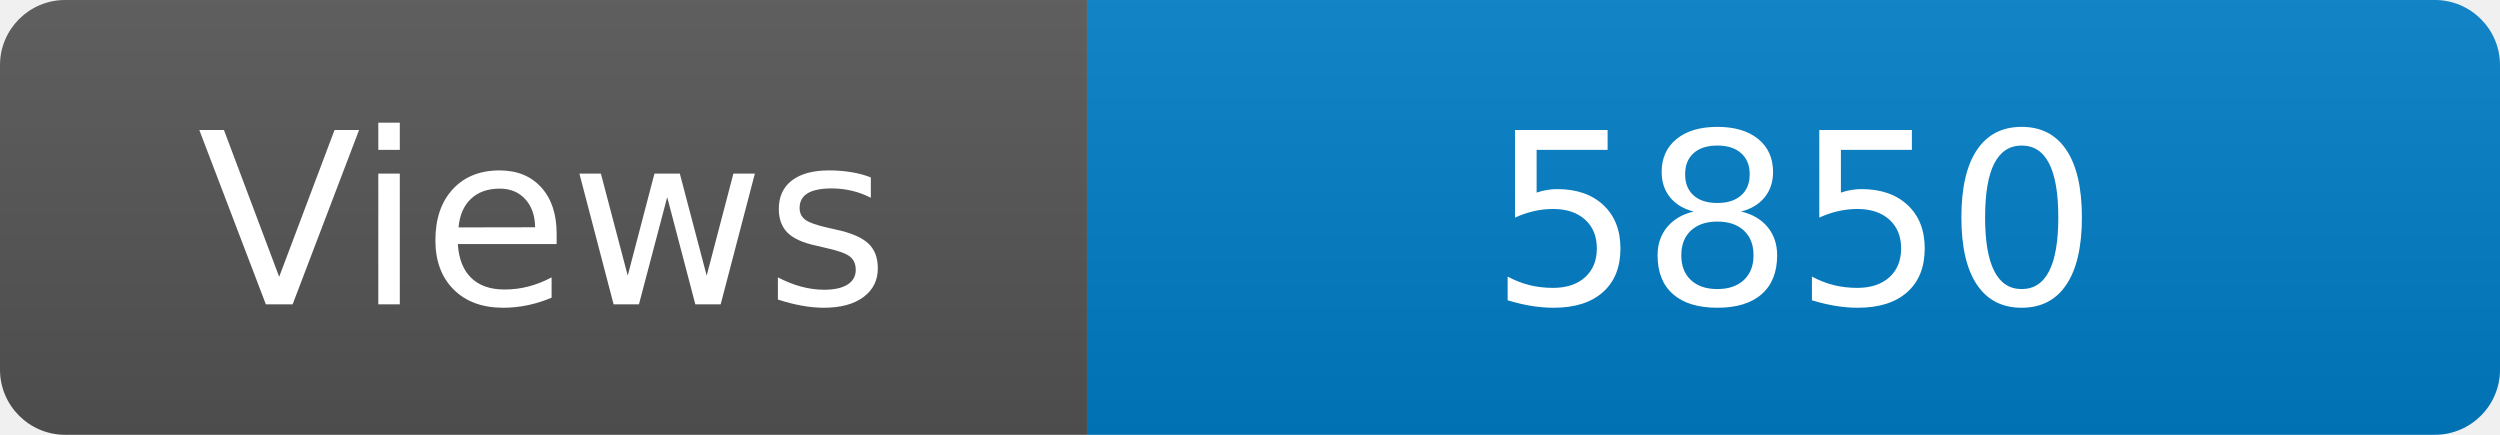
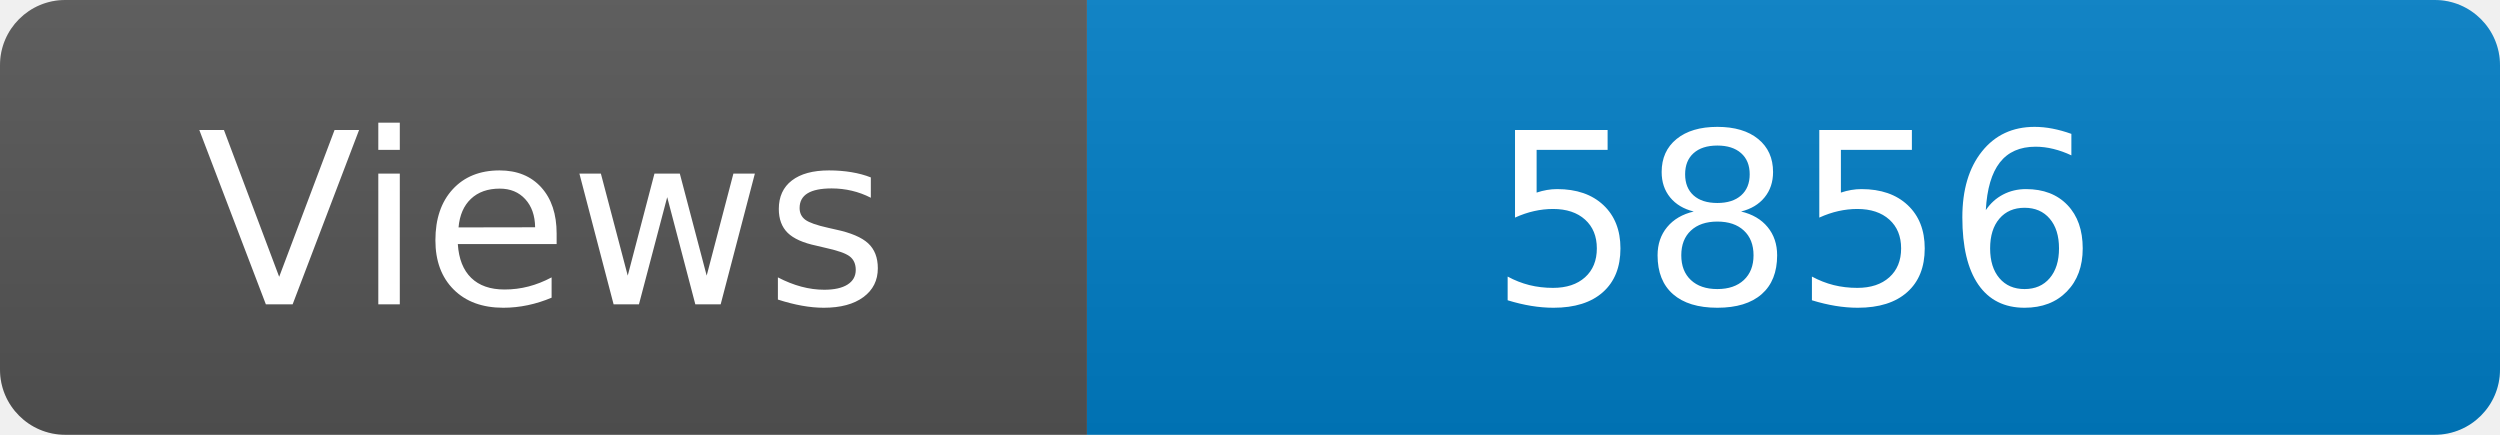
<svg xmlns="http://www.w3.org/2000/svg" width="115" height="20" role="img" aria-label="Maintained?: yes">
  <linearGradient id="s" x2="0" y2="100%">
    <stop offset="0" stop-color="#bbb" stop-opacity=".1" />
    <stop offset="1" stop-opacity=".1" />
  </linearGradient>
  <clipPath id="r">
    <rect width="115" height="20" rx="3" fill="#fff" />
  </clipPath>
  <g clip-path="url(#r)">
    <rect width="50" height="20" fill="#555" />
    <rect x="50" width="160" height="20" fill="#007ec6" />
    <rect width="115" height="20" fill="url(#s)" />
  </g>
  <g fill="#fff" text-anchor="middle" font-family="Verdana,Geneva,DejaVu Sans,sans-serif" font-size="110">
    <text x="250" y="140" transform="scale(.1)" fill="#fff">Views</text>
-     <text x="825" y="140" transform="scale(.1)" fill="#fff">5850</text>
+     <text x="825" y="140" transform="scale(.1)" fill="#fff">5856</text>
  </g>
</svg>
